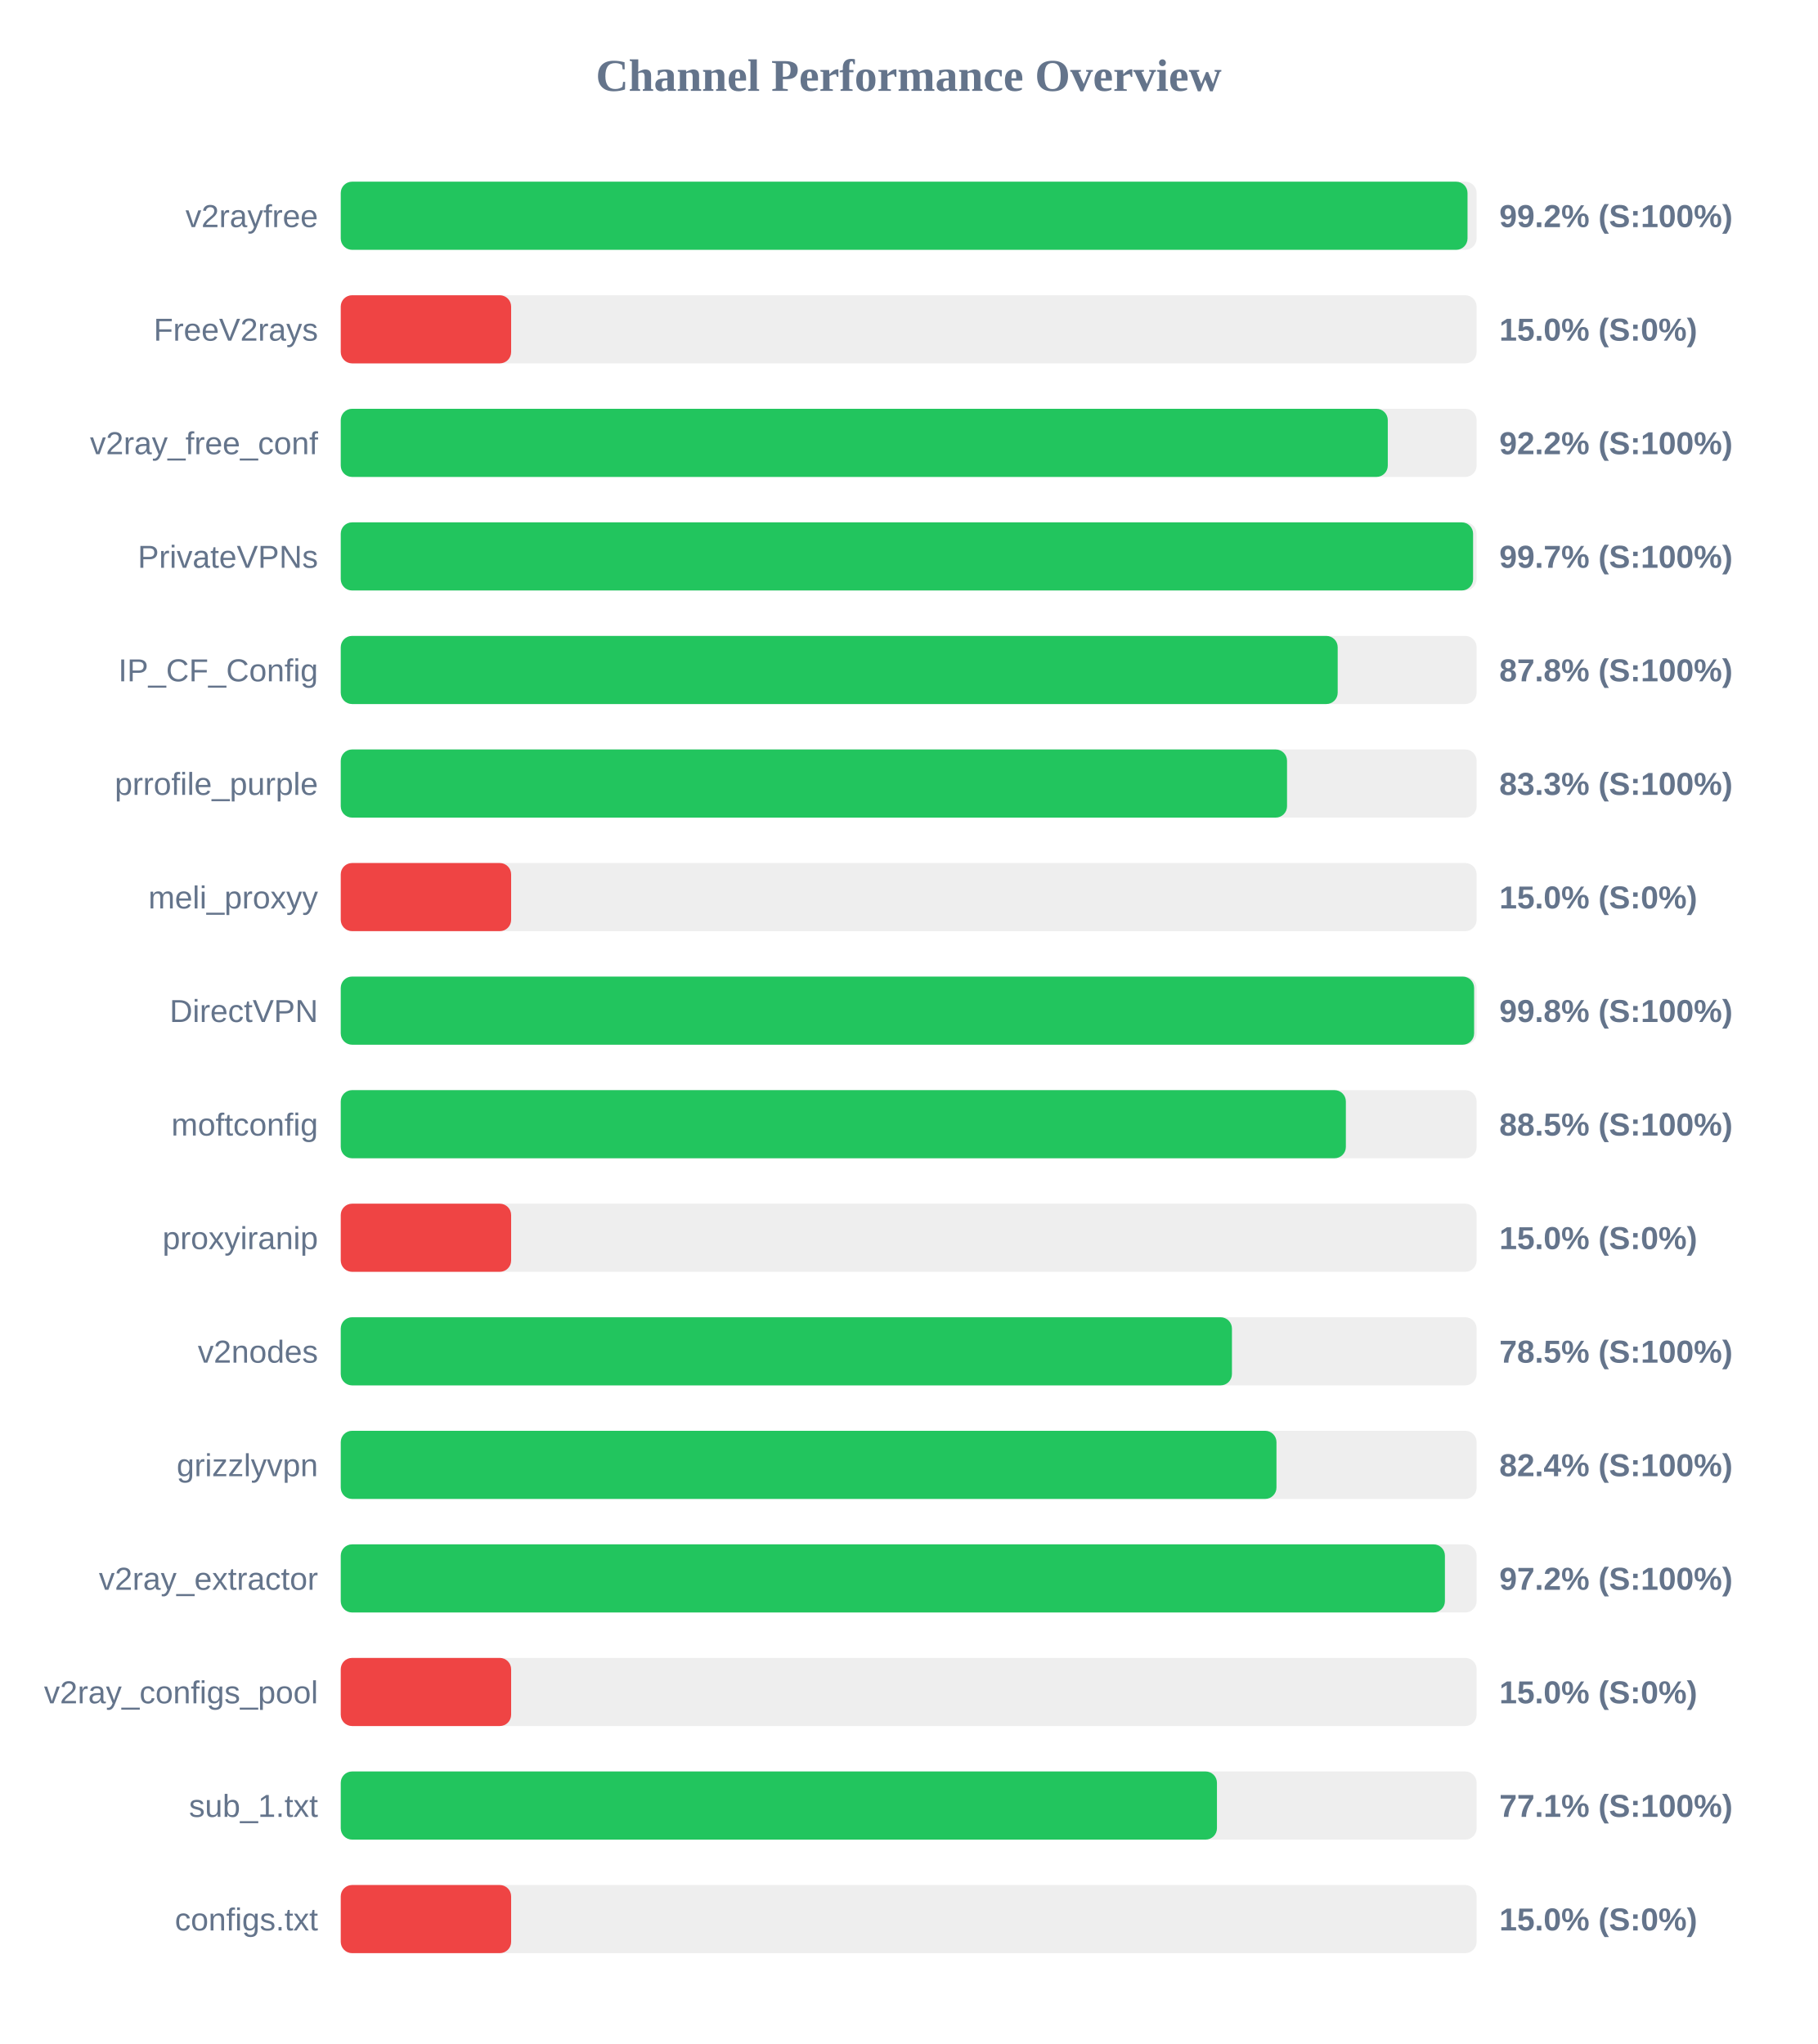
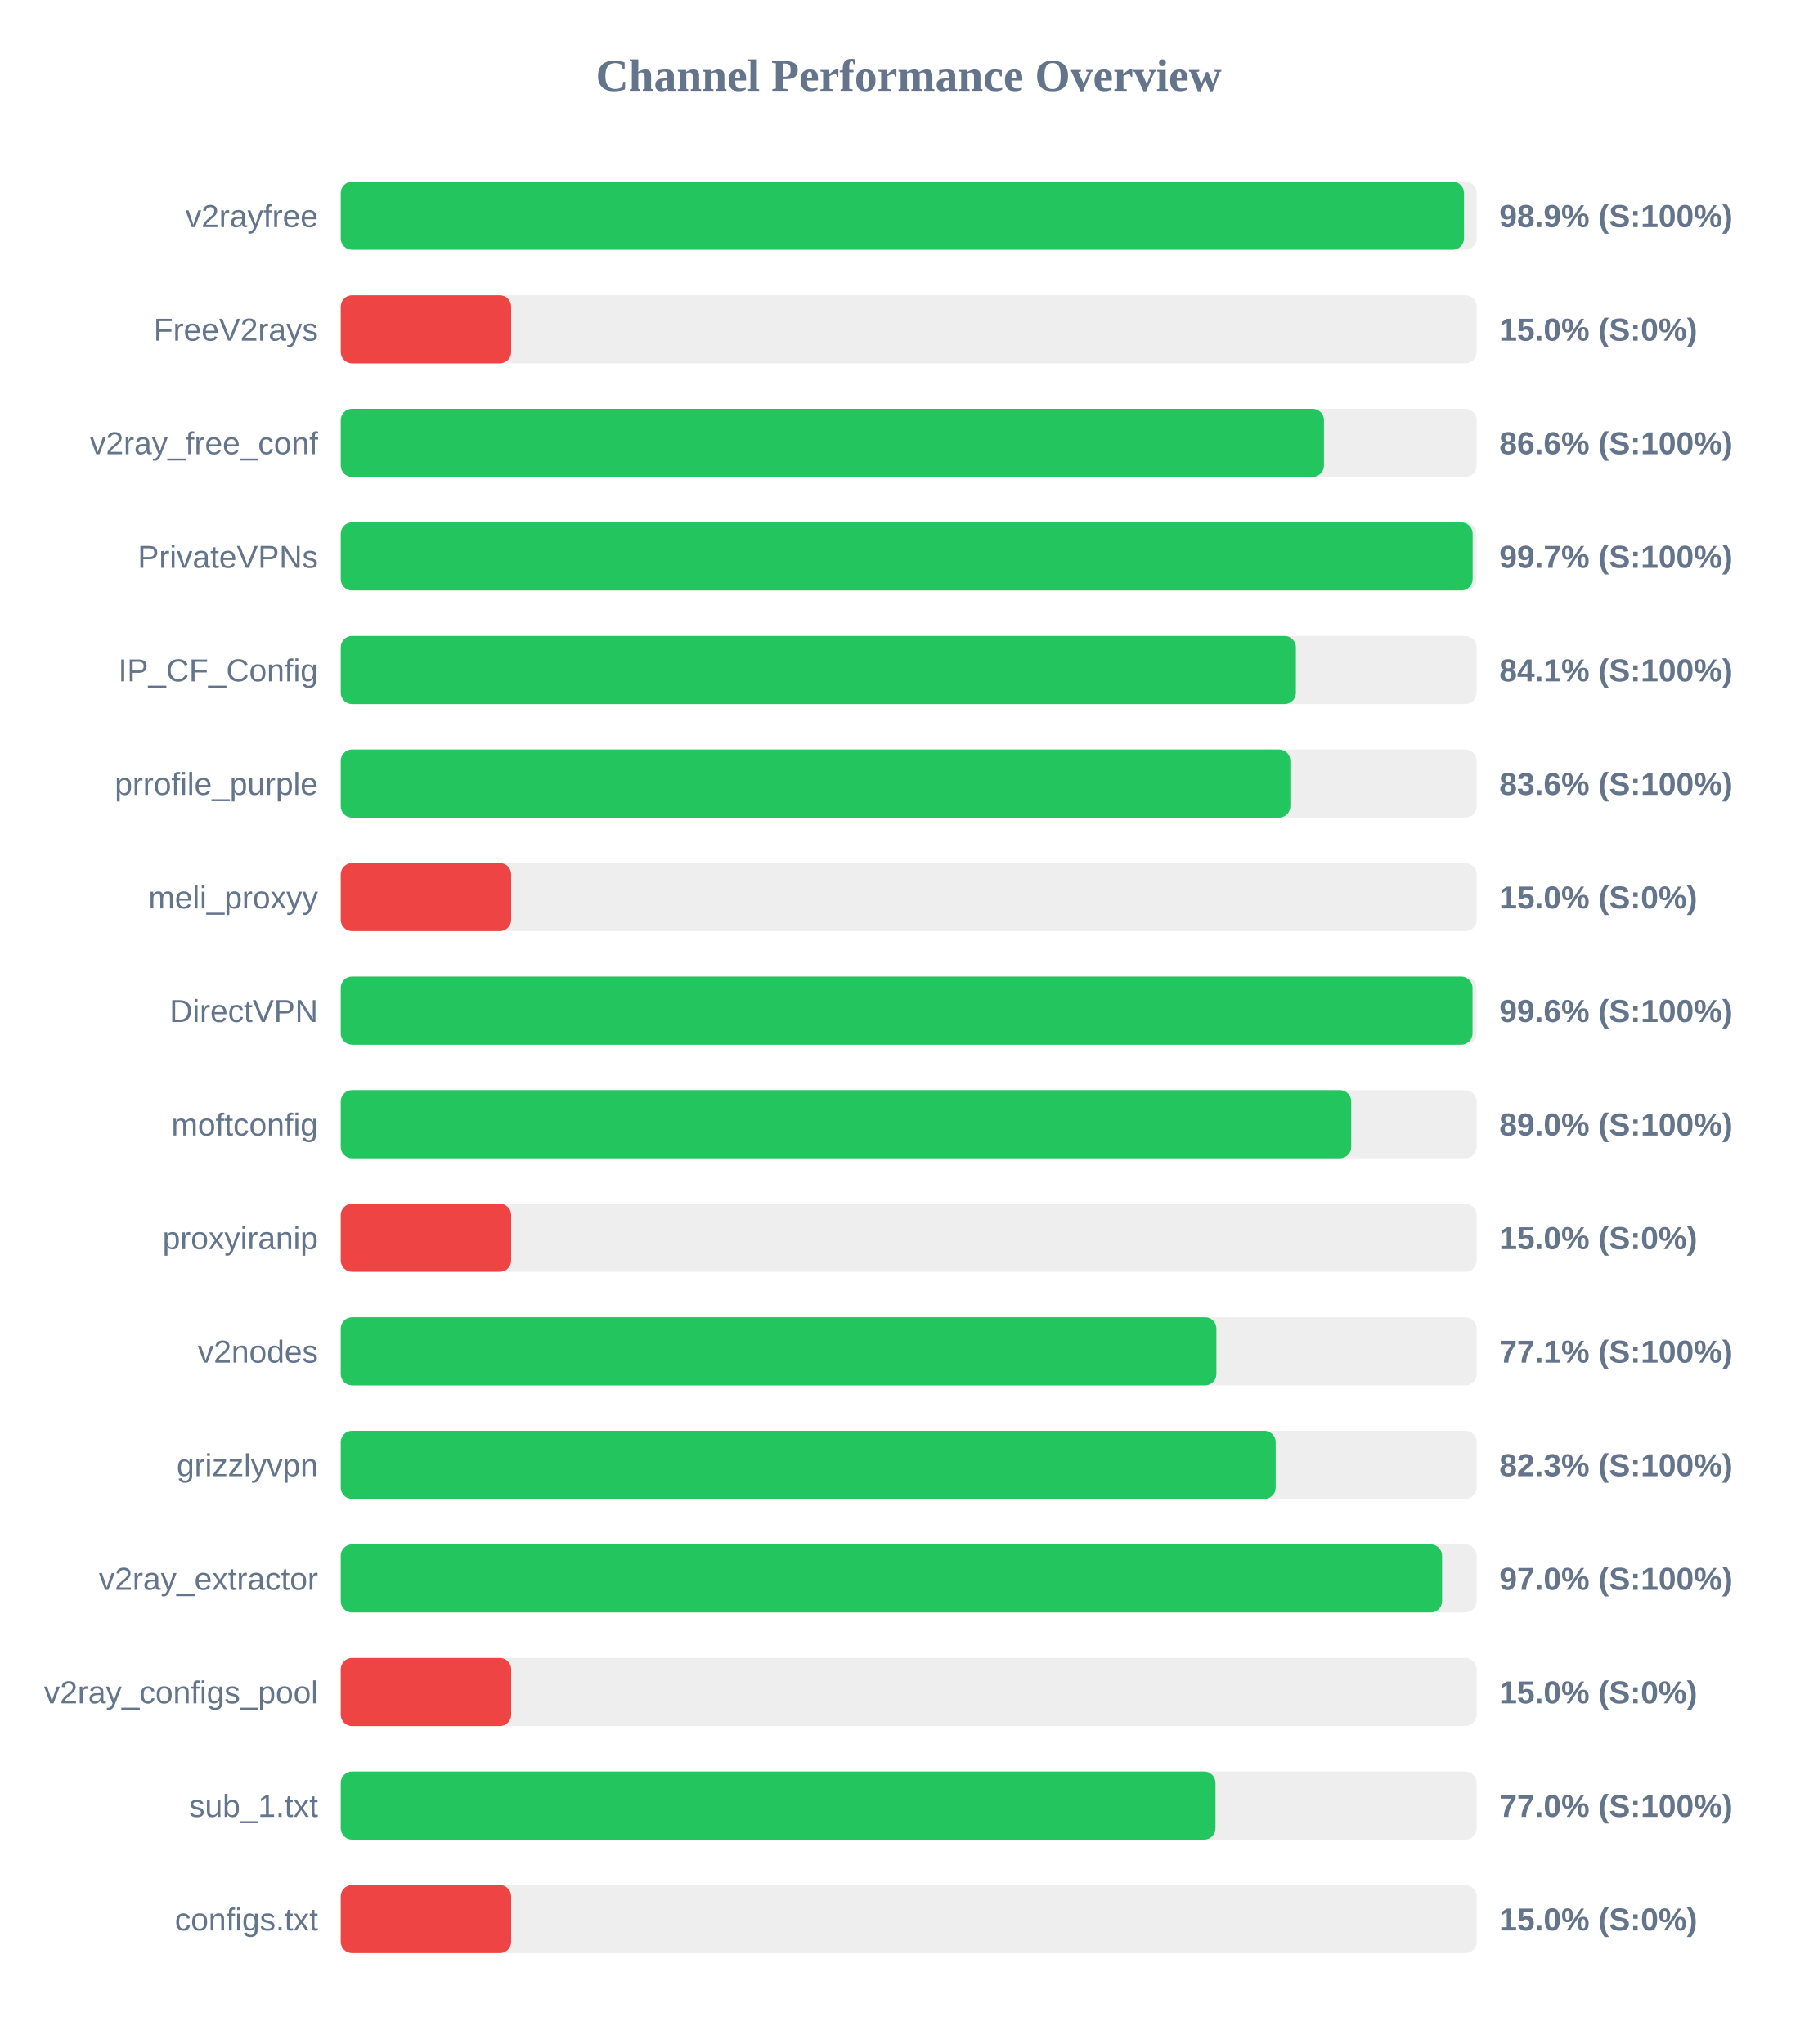
<svg xmlns="http://www.w3.org/2000/svg" width="800" height="900" version="1.1">
  <style>
        .row { font: 14px Arial; fill: #64748b; }
        .score { font: bold 14px Arial; fill: #64748b; }
    </style>
  <text x="400" y="40" text-anchor="middle" font-size="20px" font-weight="bold" fill="#64748b">Channel Performance Overview</text>
  <rect x="150" y="80" width="500" height="30" fill="#eee" rx="5" />
-   <rect x="150" y="80" width="496.0" height="30" fill="#22c55e" rx="5" />
+   <rect x="150" y="80" width="494.45" height="30" fill="#22c55e" rx="5" />
  <text x="140" y="100" text-anchor="end" class="row">v2rayfree</text>
-   <text x="660" y="100" text-anchor="start" class="score">99.2% (S:100%)</text>
+   <text x="660" y="100" text-anchor="start" class="score">98.9% (S:100%)</text>
  <rect x="150" y="130" width="500" height="30" fill="#eee" rx="5" />
  <rect x="150" y="130" width="75.0" height="30" fill="#ef4444" rx="5" />
  <text x="140" y="150" text-anchor="end" class="row">FreeV2rays</text>
  <text x="660" y="150" text-anchor="start" class="score">15.0% (S:0%)</text>
  <rect x="150" y="180" width="500" height="30" fill="#eee" rx="5" />
-   <rect x="150" y="180" width="460.9" height="30" fill="#22c55e" rx="5" />
+   <rect x="150" y="180" width="432.8" height="30" fill="#22c55e" rx="5" />
  <text x="140" y="200" text-anchor="end" class="row">v2ray_free_conf</text>
-   <text x="660" y="200" text-anchor="start" class="score">92.2% (S:100%)</text>
+   <text x="660" y="200" text-anchor="start" class="score">86.6% (S:100%)</text>
  <rect x="150" y="230" width="500" height="30" fill="#eee" rx="5" />
-   <rect x="150" y="230" width="498.45" height="30" fill="#22c55e" rx="5" />
+   <rect x="150" y="230" width="498.25" height="30" fill="#22c55e" rx="5" />
  <text x="140" y="250" text-anchor="end" class="row">PrivateVPNs</text>
  <text x="660" y="250" text-anchor="start" class="score">99.7% (S:100%)</text>
  <rect x="150" y="280" width="500" height="30" fill="#eee" rx="5" />
-   <rect x="150" y="280" width="438.85" height="30" fill="#22c55e" rx="5" />
+   <rect x="150" y="280" width="420.45" height="30" fill="#22c55e" rx="5" />
  <text x="140" y="300" text-anchor="end" class="row">IP_CF_Config</text>
-   <text x="660" y="300" text-anchor="start" class="score">87.8% (S:100%)</text>
+   <text x="660" y="300" text-anchor="start" class="score">84.1% (S:100%)</text>
  <rect x="150" y="330" width="500" height="30" fill="#eee" rx="5" />
-   <rect x="150" y="330" width="416.55" height="30" fill="#22c55e" rx="5" />
+   <rect x="150" y="330" width="418.0" height="30" fill="#22c55e" rx="5" />
  <text x="140" y="350" text-anchor="end" class="row">prrofile_purple</text>
-   <text x="660" y="350" text-anchor="start" class="score">83.3% (S:100%)</text>
+   <text x="660" y="350" text-anchor="start" class="score">83.6% (S:100%)</text>
  <rect x="150" y="380" width="500" height="30" fill="#eee" rx="5" />
  <rect x="150" y="380" width="75.0" height="30" fill="#ef4444" rx="5" />
  <text x="140" y="400" text-anchor="end" class="row">meli_proxyy</text>
  <text x="660" y="400" text-anchor="start" class="score">15.0% (S:0%)</text>
  <rect x="150" y="430" width="500" height="30" fill="#eee" rx="5" />
-   <rect x="150" y="430" width="498.9" height="30" fill="#22c55e" rx="5" />
+   <rect x="150" y="430" width="498.2" height="30" fill="#22c55e" rx="5" />
  <text x="140" y="450" text-anchor="end" class="row">DirectVPN</text>
-   <text x="660" y="450" text-anchor="start" class="score">99.8% (S:100%)</text>
+   <text x="660" y="450" text-anchor="start" class="score">99.6% (S:100%)</text>
  <rect x="150" y="480" width="500" height="30" fill="#eee" rx="5" />
-   <rect x="150" y="480" width="442.45" height="30" fill="#22c55e" rx="5" />
+   <rect x="150" y="480" width="444.8" height="30" fill="#22c55e" rx="5" />
  <text x="140" y="500" text-anchor="end" class="row">moftconfig</text>
-   <text x="660" y="500" text-anchor="start" class="score">88.5% (S:100%)</text>
+   <text x="660" y="500" text-anchor="start" class="score">89.0% (S:100%)</text>
  <rect x="150" y="530" width="500" height="30" fill="#eee" rx="5" />
  <rect x="150" y="530" width="75.0" height="30" fill="#ef4444" rx="5" />
  <text x="140" y="550" text-anchor="end" class="row">proxyiranip</text>
  <text x="660" y="550" text-anchor="start" class="score">15.0% (S:0%)</text>
  <rect x="150" y="580" width="500" height="30" fill="#eee" rx="5" />
-   <rect x="150" y="580" width="392.3" height="30" fill="#22c55e" rx="5" />
+   <rect x="150" y="580" width="385.45" height="30" fill="#22c55e" rx="5" />
  <text x="140" y="600" text-anchor="end" class="row">v2nodes</text>
-   <text x="660" y="600" text-anchor="start" class="score">78.5% (S:100%)</text>
+   <text x="660" y="600" text-anchor="start" class="score">77.1% (S:100%)</text>
  <rect x="150" y="630" width="500" height="30" fill="#eee" rx="5" />
-   <rect x="150" y="630" width="411.9" height="30" fill="#22c55e" rx="5" />
+   <rect x="150" y="630" width="411.55" height="30" fill="#22c55e" rx="5" />
  <text x="140" y="650" text-anchor="end" class="row">grizzlyvpn</text>
-   <text x="660" y="650" text-anchor="start" class="score">82.4% (S:100%)</text>
+   <text x="660" y="650" text-anchor="start" class="score">82.3% (S:100%)</text>
  <rect x="150" y="680" width="500" height="30" fill="#eee" rx="5" />
-   <rect x="150" y="680" width="486.05" height="30" fill="#22c55e" rx="5" />
+   <rect x="150" y="680" width="484.8" height="30" fill="#22c55e" rx="5" />
  <text x="140" y="700" text-anchor="end" class="row">v2ray_extractor</text>
-   <text x="660" y="700" text-anchor="start" class="score">97.2% (S:100%)</text>
+   <text x="660" y="700" text-anchor="start" class="score">97.0% (S:100%)</text>
  <rect x="150" y="730" width="500" height="30" fill="#eee" rx="5" />
  <rect x="150" y="730" width="75.0" height="30" fill="#ef4444" rx="5" />
  <text x="140" y="750" text-anchor="end" class="row">v2ray_configs_pool</text>
  <text x="660" y="750" text-anchor="start" class="score">15.0% (S:0%)</text>
  <rect x="150" y="780" width="500" height="30" fill="#eee" rx="5" />
-   <rect x="150" y="780" width="385.7" height="30" fill="#22c55e" rx="5" />
+   <rect x="150" y="780" width="385.05" height="30" fill="#22c55e" rx="5" />
  <text x="140" y="800" text-anchor="end" class="row">sub_1.txt</text>
-   <text x="660" y="800" text-anchor="start" class="score">77.1% (S:100%)</text>
+   <text x="660" y="800" text-anchor="start" class="score">77.0% (S:100%)</text>
  <rect x="150" y="830" width="500" height="30" fill="#eee" rx="5" />
  <rect x="150" y="830" width="75.0" height="30" fill="#ef4444" rx="5" />
  <text x="140" y="850" text-anchor="end" class="row">configs.txt</text>
  <text x="660" y="850" text-anchor="start" class="score">15.0% (S:0%)</text>
</svg>
